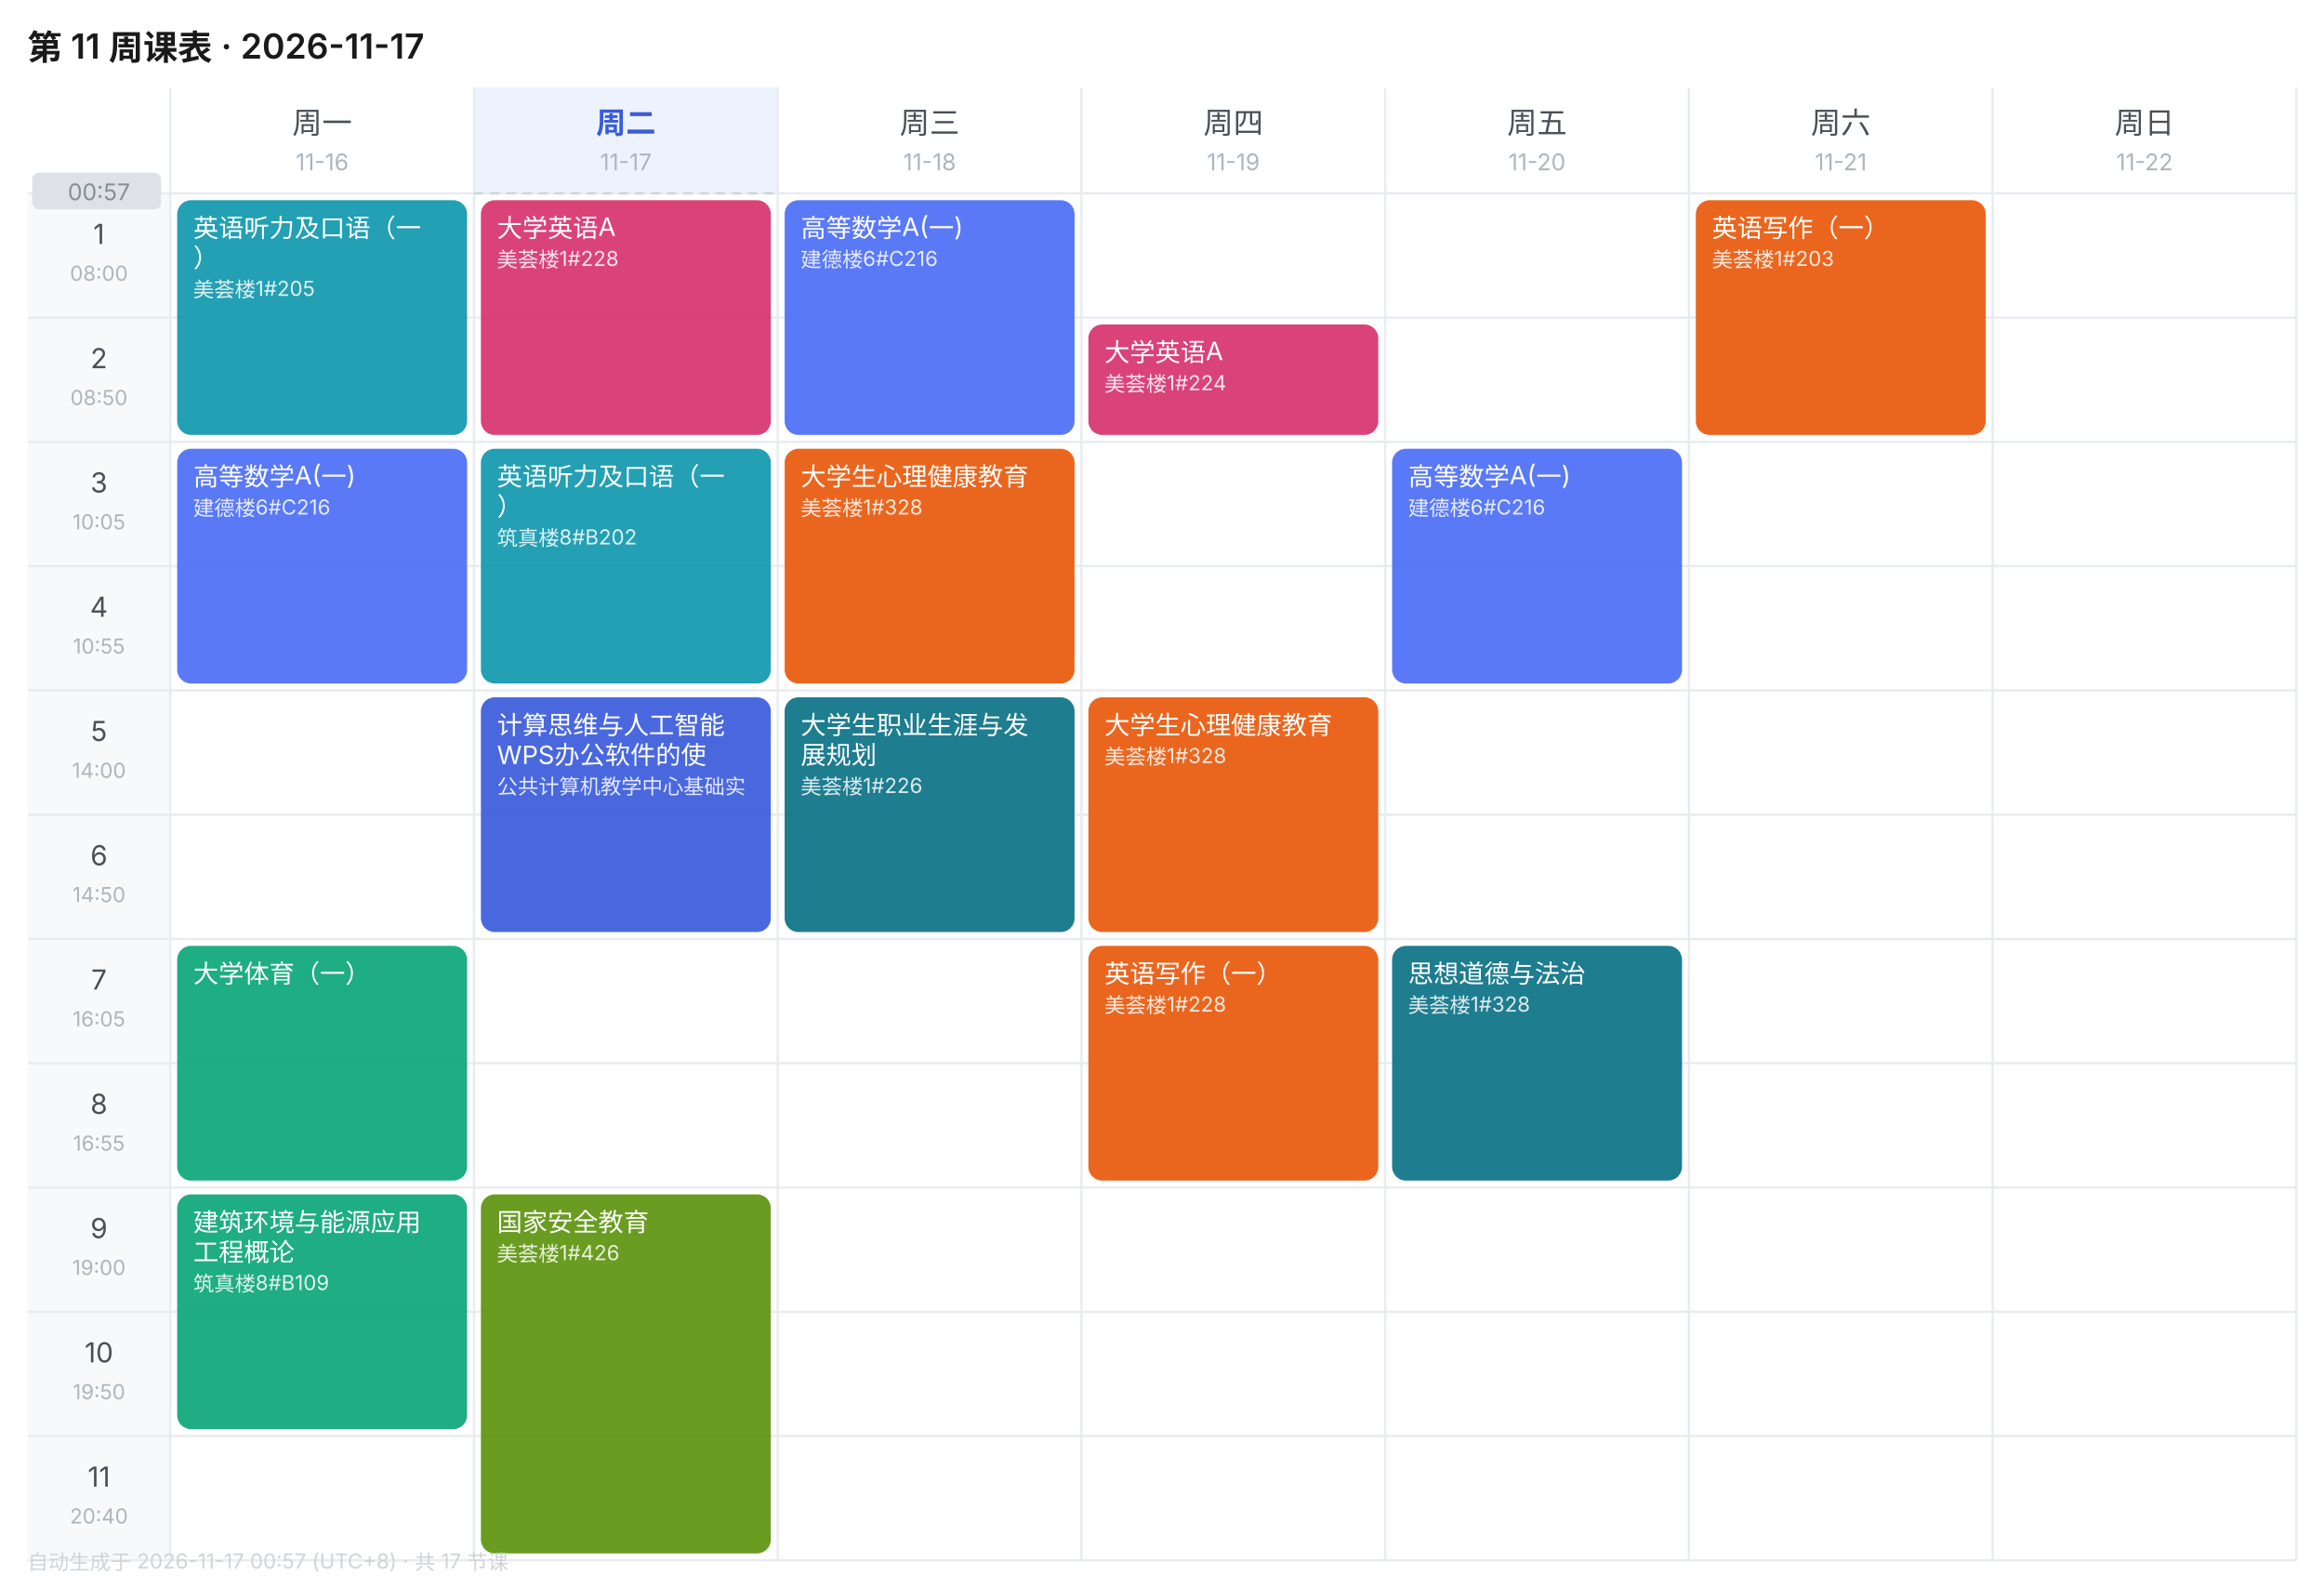
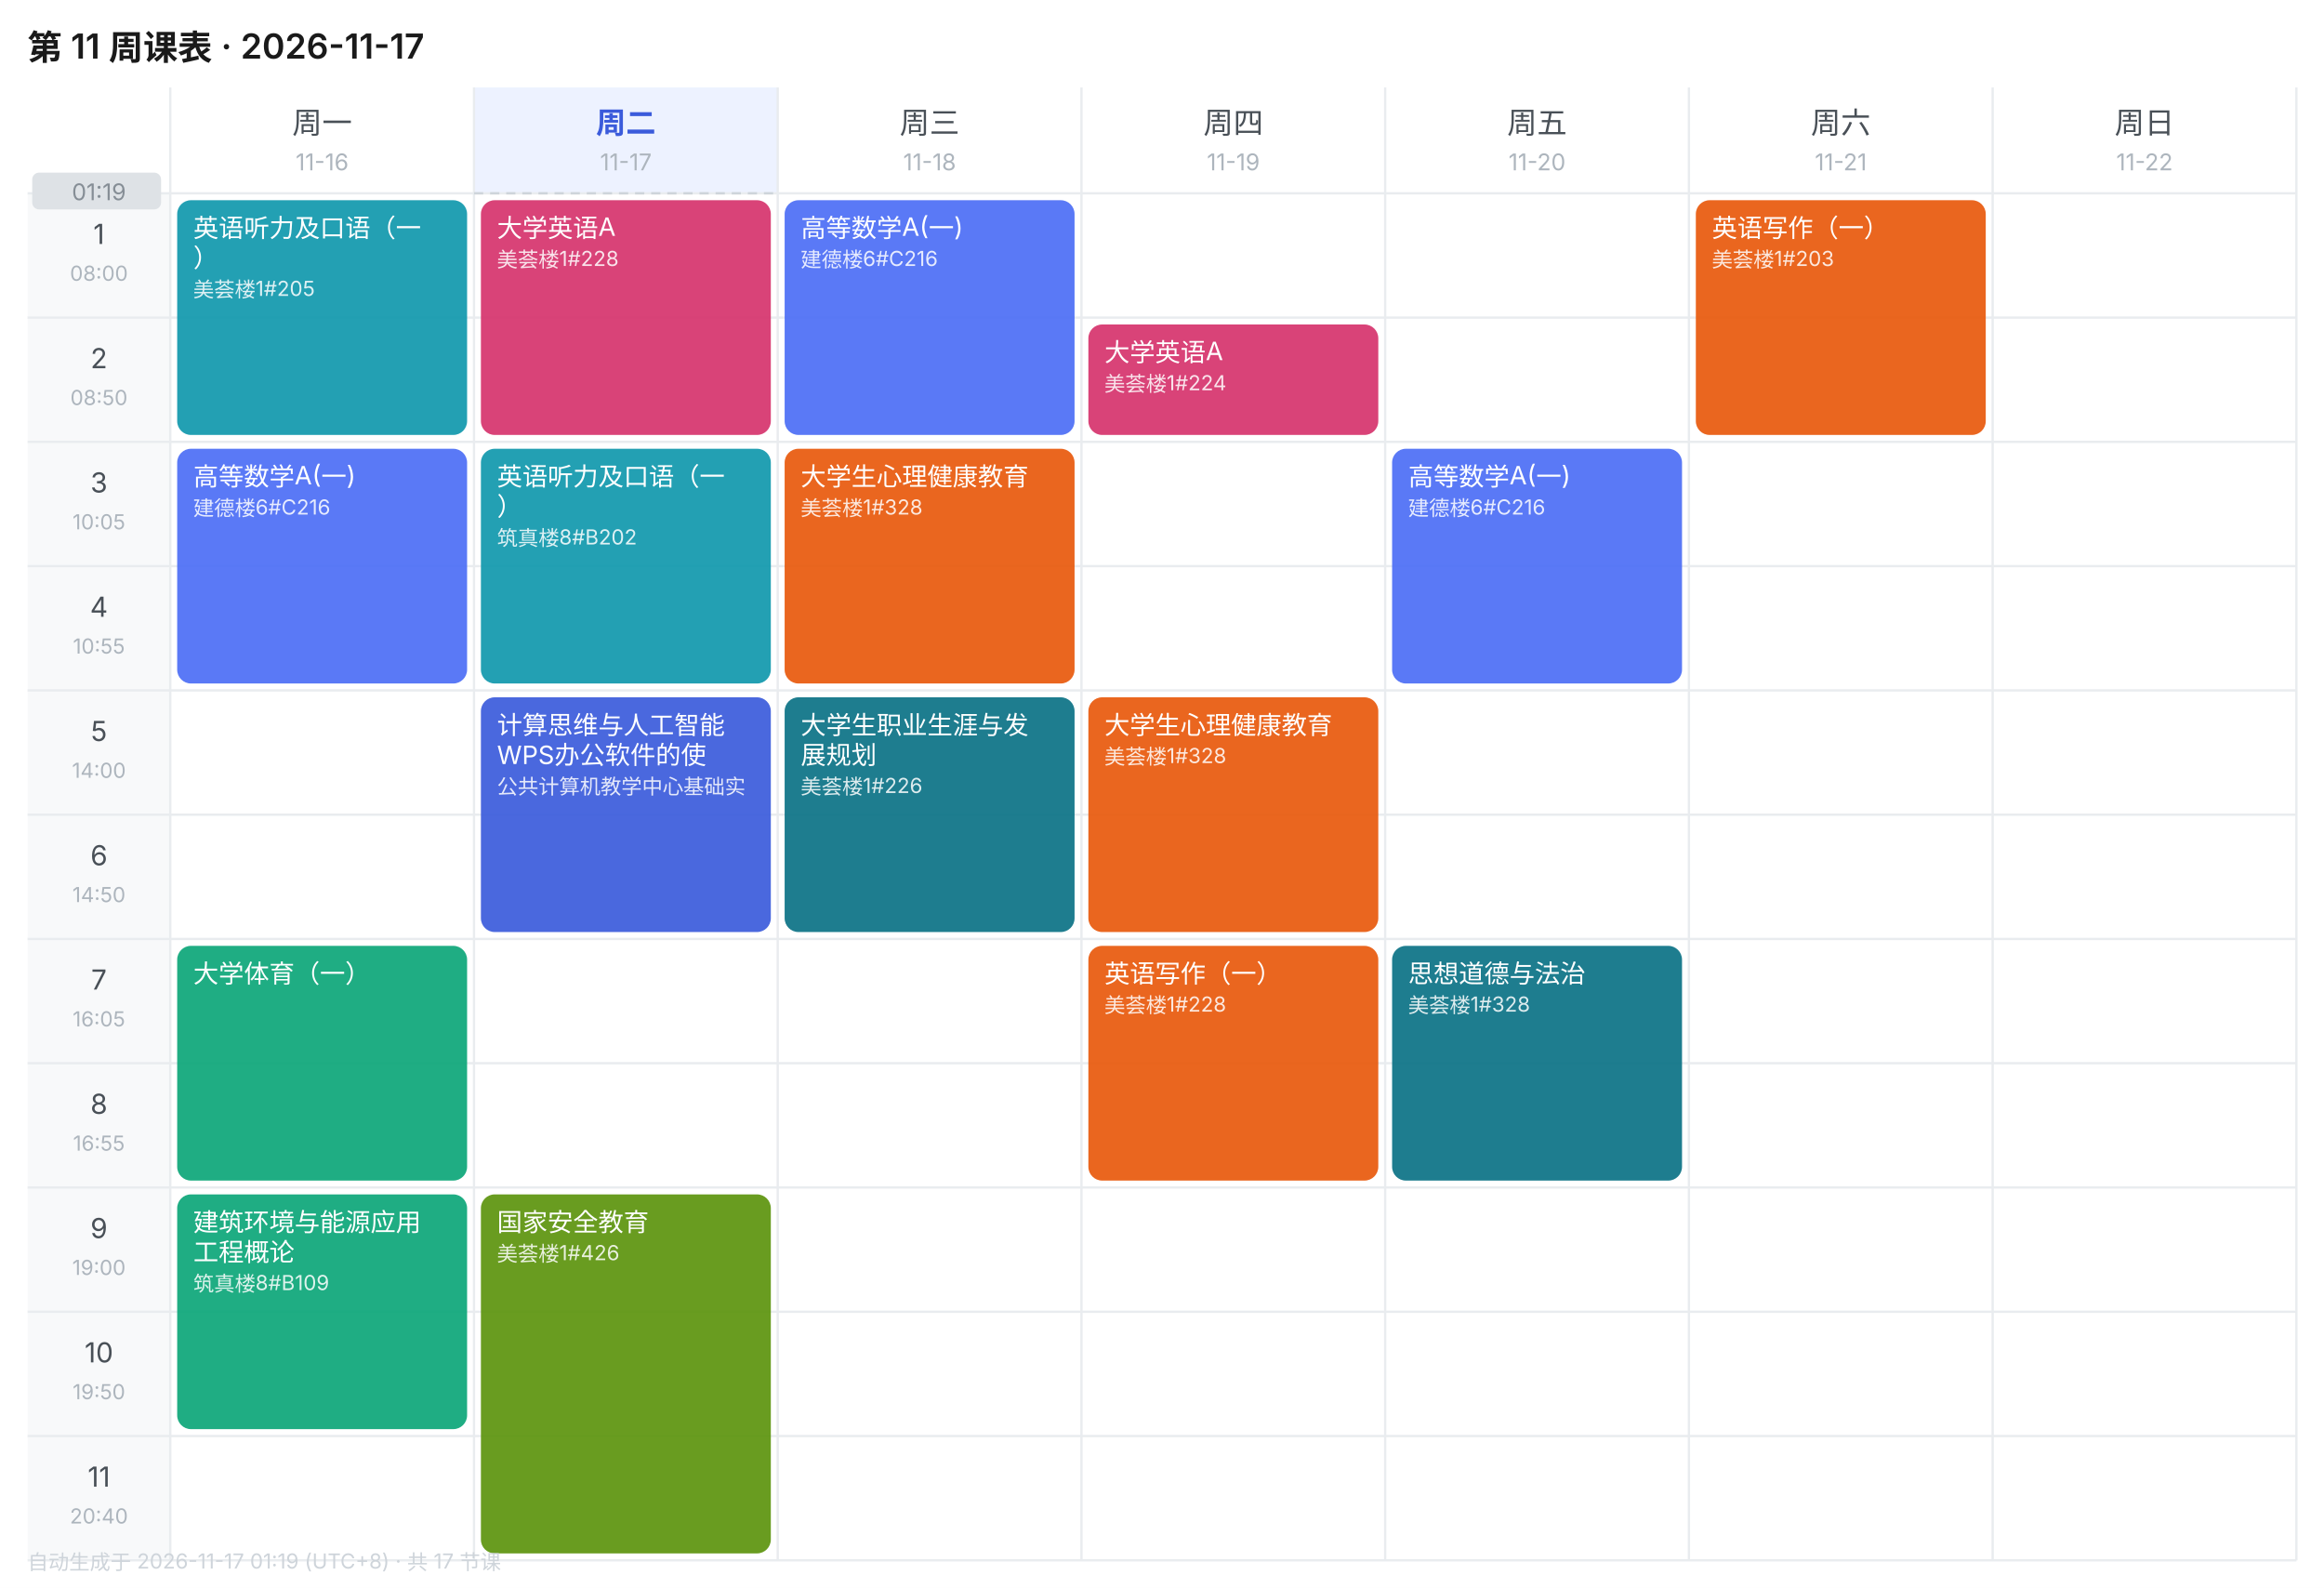
<svg xmlns="http://www.w3.org/2000/svg" width="1010" height="690" viewBox="0 0 1010 690" font-family="-apple-system,BlinkMacSystemFont,'Segoe UI','PingFang SC','Microsoft YaHei',sans-serif">
  <rect width="1010" height="690" fill="#FFFFFF" />
  <text x="12" y="26" font-size="15" font-weight="600" fill="#1A1A1A">第 11 周课表 · 2026-11-17</text>
  <text x="140.0" y="58" font-size="13" font-weight="400" text-anchor="middle" fill="#495057">周一</text>
  <text x="140.0" y="74" font-size="10" text-anchor="middle" fill="#ADB5BD">11-16</text>
  <rect x="206" y="38" width="132" height="46" fill="#EDF2FF" />
  <text x="272.0" y="58" font-size="13" font-weight="600" text-anchor="middle" fill="#3B5BDB">周二</text>
  <text x="272.0" y="74" font-size="10" text-anchor="middle" fill="#ADB5BD">11-17</text>
  <text x="404.0" y="58" font-size="13" font-weight="400" text-anchor="middle" fill="#495057">周三</text>
  <text x="404.0" y="74" font-size="10" text-anchor="middle" fill="#ADB5BD">11-18</text>
  <text x="536.0" y="58" font-size="13" font-weight="400" text-anchor="middle" fill="#495057">周四</text>
  <text x="536.0" y="74" font-size="10" text-anchor="middle" fill="#ADB5BD">11-19</text>
  <text x="668.0" y="58" font-size="13" font-weight="400" text-anchor="middle" fill="#495057">周五</text>
  <text x="668.0" y="74" font-size="10" text-anchor="middle" fill="#ADB5BD">11-20</text>
  <text x="800.0" y="58" font-size="13" font-weight="400" text-anchor="middle" fill="#495057">周六</text>
  <text x="800.0" y="74" font-size="10" text-anchor="middle" fill="#ADB5BD">11-21</text>
  <text x="932.0" y="58" font-size="13" font-weight="400" text-anchor="middle" fill="#495057">周日</text>
  <text x="932.0" y="74" font-size="10" text-anchor="middle" fill="#ADB5BD">11-22</text>
  <rect x="12" y="84" width="62" height="54" fill="#F8F9FA" />
  <text x="43.0" y="106" font-size="12" text-anchor="middle" fill="#495057">1</text>
  <text x="43.0" y="122" font-size="9" text-anchor="middle" fill="#ADB5BD">08:00</text>
  <line x1="12" y1="84" x2="998" y2="84" stroke="#E9ECEF" stroke-width="1" />
  <rect x="12" y="138" width="62" height="54" fill="#F8F9FA" />
  <text x="43.0" y="160" font-size="12" text-anchor="middle" fill="#495057">2</text>
  <text x="43.0" y="176" font-size="9" text-anchor="middle" fill="#ADB5BD">08:50</text>
  <line x1="12" y1="138" x2="998" y2="138" stroke="#E9ECEF" stroke-width="1" />
  <rect x="12" y="192" width="62" height="54" fill="#F8F9FA" />
  <text x="43.0" y="214" font-size="12" text-anchor="middle" fill="#495057">3</text>
  <text x="43.0" y="230" font-size="9" text-anchor="middle" fill="#ADB5BD">10:05</text>
  <line x1="12" y1="192" x2="998" y2="192" stroke="#E9ECEF" stroke-width="1" />
  <rect x="12" y="246" width="62" height="54" fill="#F8F9FA" />
  <text x="43.0" y="268" font-size="12" text-anchor="middle" fill="#495057">4</text>
  <text x="43.0" y="284" font-size="9" text-anchor="middle" fill="#ADB5BD">10:55</text>
  <line x1="12" y1="246" x2="998" y2="246" stroke="#E9ECEF" stroke-width="1" />
  <rect x="12" y="300" width="62" height="54" fill="#F8F9FA" />
  <text x="43.0" y="322" font-size="12" text-anchor="middle" fill="#495057">5</text>
  <text x="43.0" y="338" font-size="9" text-anchor="middle" fill="#ADB5BD">14:00</text>
  <line x1="12" y1="300" x2="998" y2="300" stroke="#E9ECEF" stroke-width="1" />
  <rect x="12" y="354" width="62" height="54" fill="#F8F9FA" />
  <text x="43.0" y="376" font-size="12" text-anchor="middle" fill="#495057">6</text>
  <text x="43.0" y="392" font-size="9" text-anchor="middle" fill="#ADB5BD">14:50</text>
  <line x1="12" y1="354" x2="998" y2="354" stroke="#E9ECEF" stroke-width="1" />
  <rect x="12" y="408" width="62" height="54" fill="#F8F9FA" />
  <text x="43.0" y="430" font-size="12" text-anchor="middle" fill="#495057">7</text>
  <text x="43.0" y="446" font-size="9" text-anchor="middle" fill="#ADB5BD">16:05</text>
  <line x1="12" y1="408" x2="998" y2="408" stroke="#E9ECEF" stroke-width="1" />
  <rect x="12" y="462" width="62" height="54" fill="#F8F9FA" />
  <text x="43.0" y="484" font-size="12" text-anchor="middle" fill="#495057">8</text>
  <text x="43.0" y="500" font-size="9" text-anchor="middle" fill="#ADB5BD">16:55</text>
  <line x1="12" y1="462" x2="998" y2="462" stroke="#E9ECEF" stroke-width="1" />
  <rect x="12" y="516" width="62" height="54" fill="#F8F9FA" />
  <text x="43.0" y="538" font-size="12" text-anchor="middle" fill="#495057">9</text>
  <text x="43.0" y="554" font-size="9" text-anchor="middle" fill="#ADB5BD">19:00</text>
  <line x1="12" y1="516" x2="998" y2="516" stroke="#E9ECEF" stroke-width="1" />
  <rect x="12" y="570" width="62" height="54" fill="#F8F9FA" />
  <text x="43.0" y="592" font-size="12" text-anchor="middle" fill="#495057">10</text>
  <text x="43.0" y="608" font-size="9" text-anchor="middle" fill="#ADB5BD">19:50</text>
  <line x1="12" y1="570" x2="998" y2="570" stroke="#E9ECEF" stroke-width="1" />
  <rect x="12" y="624" width="62" height="54" fill="#F8F9FA" />
  <text x="43.0" y="646" font-size="12" text-anchor="middle" fill="#495057">11</text>
  <text x="43.0" y="662" font-size="9" text-anchor="middle" fill="#ADB5BD">20:40</text>
  <line x1="12" y1="624" x2="998" y2="624" stroke="#E9ECEF" stroke-width="1" />
  <line x1="74" y1="38" x2="74" y2="678" stroke="#E9ECEF" stroke-width="1" />
  <line x1="206" y1="38" x2="206" y2="678" stroke="#E9ECEF" stroke-width="1" />
  <line x1="338" y1="38" x2="338" y2="678" stroke="#E9ECEF" stroke-width="1" />
  <line x1="470" y1="38" x2="470" y2="678" stroke="#E9ECEF" stroke-width="1" />
  <line x1="602" y1="38" x2="602" y2="678" stroke="#E9ECEF" stroke-width="1" />
  <line x1="734" y1="38" x2="734" y2="678" stroke="#E9ECEF" stroke-width="1" />
  <line x1="866" y1="38" x2="866" y2="678" stroke="#E9ECEF" stroke-width="1" />
  <line x1="998" y1="38" x2="998" y2="678" stroke="#E9ECEF" stroke-width="1" />
  <line x1="12" y1="678" x2="998" y2="678" stroke="#E9ECEF" stroke-width="1" />
  <rect x="77" y="87" width="126" height="102" rx="6" fill="#1098AD" opacity="0.92" />
  <text x="84" y="103" font-size="11" fill="#FFFFFF">英语听力及口语（一</text>
  <text x="84" y="116" font-size="11" fill="#FFFFFF">）</text>
  <text x="84" y="129" font-size="9" fill="#FFFFFF" opacity="0.85">美荟楼1#205</text>
  <rect x="77" y="195" width="126" height="102" rx="6" fill="#4C6EF5" opacity="0.92" />
  <text x="84" y="211" font-size="11" fill="#FFFFFF">高等数学A(一)</text>
  <text x="84" y="224" font-size="9" fill="#FFFFFF" opacity="0.85">建德楼6#C216</text>
  <rect x="77" y="411" width="126" height="102" rx="6" fill="#0CA678" opacity="0.92" />
  <text x="84" y="427" font-size="11" fill="#FFFFFF">大学体育（一）</text>
  <rect x="77" y="519" width="126" height="102" rx="6" fill="#0CA678" opacity="0.92" />
  <text x="84" y="535" font-size="11" fill="#FFFFFF">建筑环境与能源应用</text>
  <text x="84" y="548" font-size="11" fill="#FFFFFF">工程概论</text>
  <text x="84" y="561" font-size="9" fill="#FFFFFF" opacity="0.85">筑真楼8#B109</text>
  <rect x="209" y="87" width="126" height="102" rx="6" fill="#D6336C" opacity="0.92" />
  <text x="216" y="103" font-size="11" fill="#FFFFFF">大学英语A</text>
  <text x="216" y="116" font-size="9" fill="#FFFFFF" opacity="0.85">美荟楼1#228</text>
  <rect x="209" y="195" width="126" height="102" rx="6" fill="#1098AD" opacity="0.92" />
  <text x="216" y="211" font-size="11" fill="#FFFFFF">英语听力及口语（一</text>
  <text x="216" y="224" font-size="11" fill="#FFFFFF">）</text>
  <text x="216" y="237" font-size="9" fill="#FFFFFF" opacity="0.85">筑真楼8#B202</text>
  <rect x="209" y="303" width="126" height="102" rx="6" fill="#3B5BDB" opacity="0.92" />
  <text x="216" y="319" font-size="11" fill="#FFFFFF">计算思维与人工智能</text>
  <text x="216" y="332" font-size="11" fill="#FFFFFF">WPS办公软件的使</text>
  <text x="216" y="345" font-size="9" fill="#FFFFFF" opacity="0.85">公共计算机教学中心基础实</text>
  <rect x="209" y="519" width="126" height="156" rx="6" fill="#5C940D" opacity="0.92" />
  <text x="216" y="535" font-size="11" fill="#FFFFFF">国家安全教育</text>
  <text x="216" y="548" font-size="9" fill="#FFFFFF" opacity="0.85">美荟楼1#426</text>
  <rect x="341" y="87" width="126" height="102" rx="6" fill="#4C6EF5" opacity="0.92" />
  <text x="348" y="103" font-size="11" fill="#FFFFFF">高等数学A(一)</text>
  <text x="348" y="116" font-size="9" fill="#FFFFFF" opacity="0.85">建德楼6#C216</text>
  <rect x="341" y="195" width="126" height="102" rx="6" fill="#E8590C" opacity="0.92" />
  <text x="348" y="211" font-size="11" fill="#FFFFFF">大学生心理健康教育</text>
  <text x="348" y="224" font-size="9" fill="#FFFFFF" opacity="0.85">美荟楼1#328</text>
  <rect x="341" y="303" width="126" height="102" rx="6" fill="#0B7285" opacity="0.92" />
  <text x="348" y="319" font-size="11" fill="#FFFFFF">大学生职业生涯与发</text>
  <text x="348" y="332" font-size="11" fill="#FFFFFF">展规划</text>
  <text x="348" y="345" font-size="9" fill="#FFFFFF" opacity="0.85">美荟楼1#226</text>
  <rect x="473" y="141" width="126" height="48" rx="6" fill="#D6336C" opacity="0.92" />
  <text x="480" y="157" font-size="11" fill="#FFFFFF">大学英语A</text>
  <text x="480" y="170" font-size="9" fill="#FFFFFF" opacity="0.85">美荟楼1#224</text>
  <rect x="473" y="303" width="126" height="102" rx="6" fill="#E8590C" opacity="0.92" />
  <text x="480" y="319" font-size="11" fill="#FFFFFF">大学生心理健康教育</text>
  <text x="480" y="332" font-size="9" fill="#FFFFFF" opacity="0.85">美荟楼1#328</text>
  <rect x="473" y="411" width="126" height="102" rx="6" fill="#E8590C" opacity="0.92" />
  <text x="480" y="427" font-size="11" fill="#FFFFFF">英语写作（一）</text>
  <text x="480" y="440" font-size="9" fill="#FFFFFF" opacity="0.85">美荟楼1#228</text>
  <rect x="605" y="195" width="126" height="102" rx="6" fill="#4C6EF5" opacity="0.92" />
  <text x="612" y="211" font-size="11" fill="#FFFFFF">高等数学A(一)</text>
  <text x="612" y="224" font-size="9" fill="#FFFFFF" opacity="0.85">建德楼6#C216</text>
  <rect x="605" y="411" width="126" height="102" rx="6" fill="#0B7285" opacity="0.92" />
  <text x="612" y="427" font-size="11" fill="#FFFFFF">思想道德与法治</text>
  <text x="612" y="440" font-size="9" fill="#FFFFFF" opacity="0.85">美荟楼1#328</text>
  <rect x="737" y="87" width="126" height="102" rx="6" fill="#E8590C" opacity="0.92" />
  <text x="744" y="103" font-size="11" fill="#FFFFFF">英语写作（一）</text>
  <text x="744" y="116" font-size="9" fill="#FFFFFF" opacity="0.85">美荟楼1#203</text>
  <line x1="206" y1="84.0" x2="338" y2="84.0" stroke="#CED4DA" stroke-width="1" stroke-dasharray="4 3" />
  <rect x="14" y="75.0" width="56" height="16" rx="3" fill="#DEE2E6" />
-   <text x="43.0" y="87.0" font-size="10" text-anchor="middle" fill="#868E96">00:57</text>
-   <text x="12" y="682" font-size="9" fill="#CED4DA">自动生成于 2026-11-17 00:57 (UTC+8) · 共 17 节课</text>
+   <text x="43.0" y="87.0" font-size="10" text-anchor="middle" fill="#868E96">01:19</text>
+   <text x="12" y="682" font-size="9" fill="#CED4DA">自动生成于 2026-11-17 01:19 (UTC+8) · 共 17 节课</text>
</svg>
